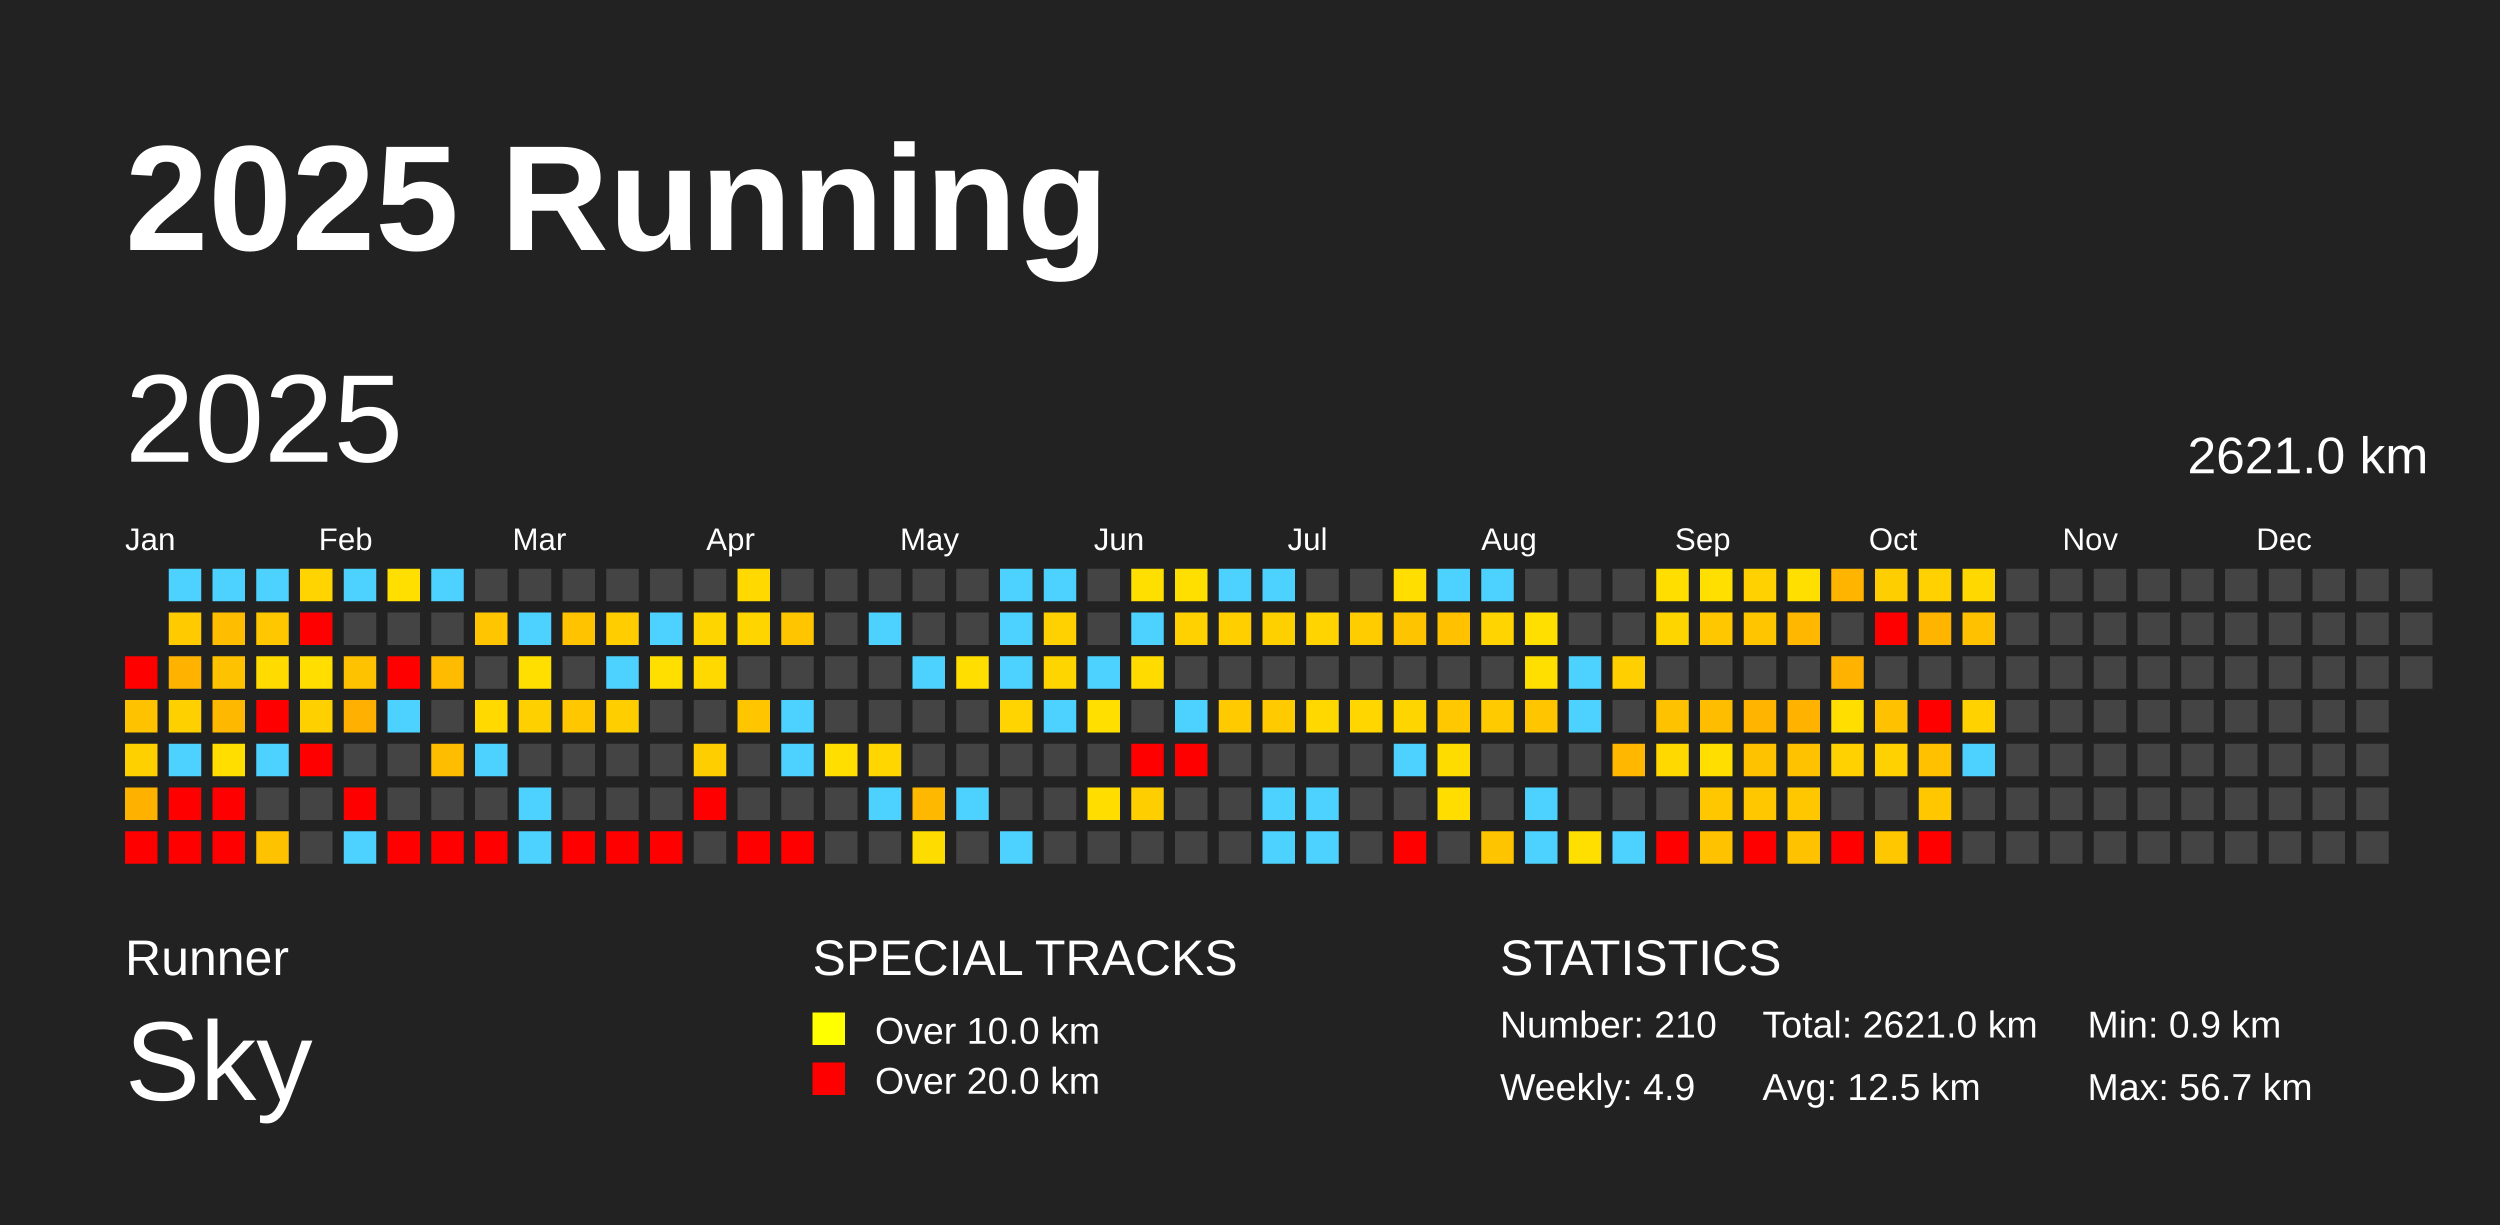
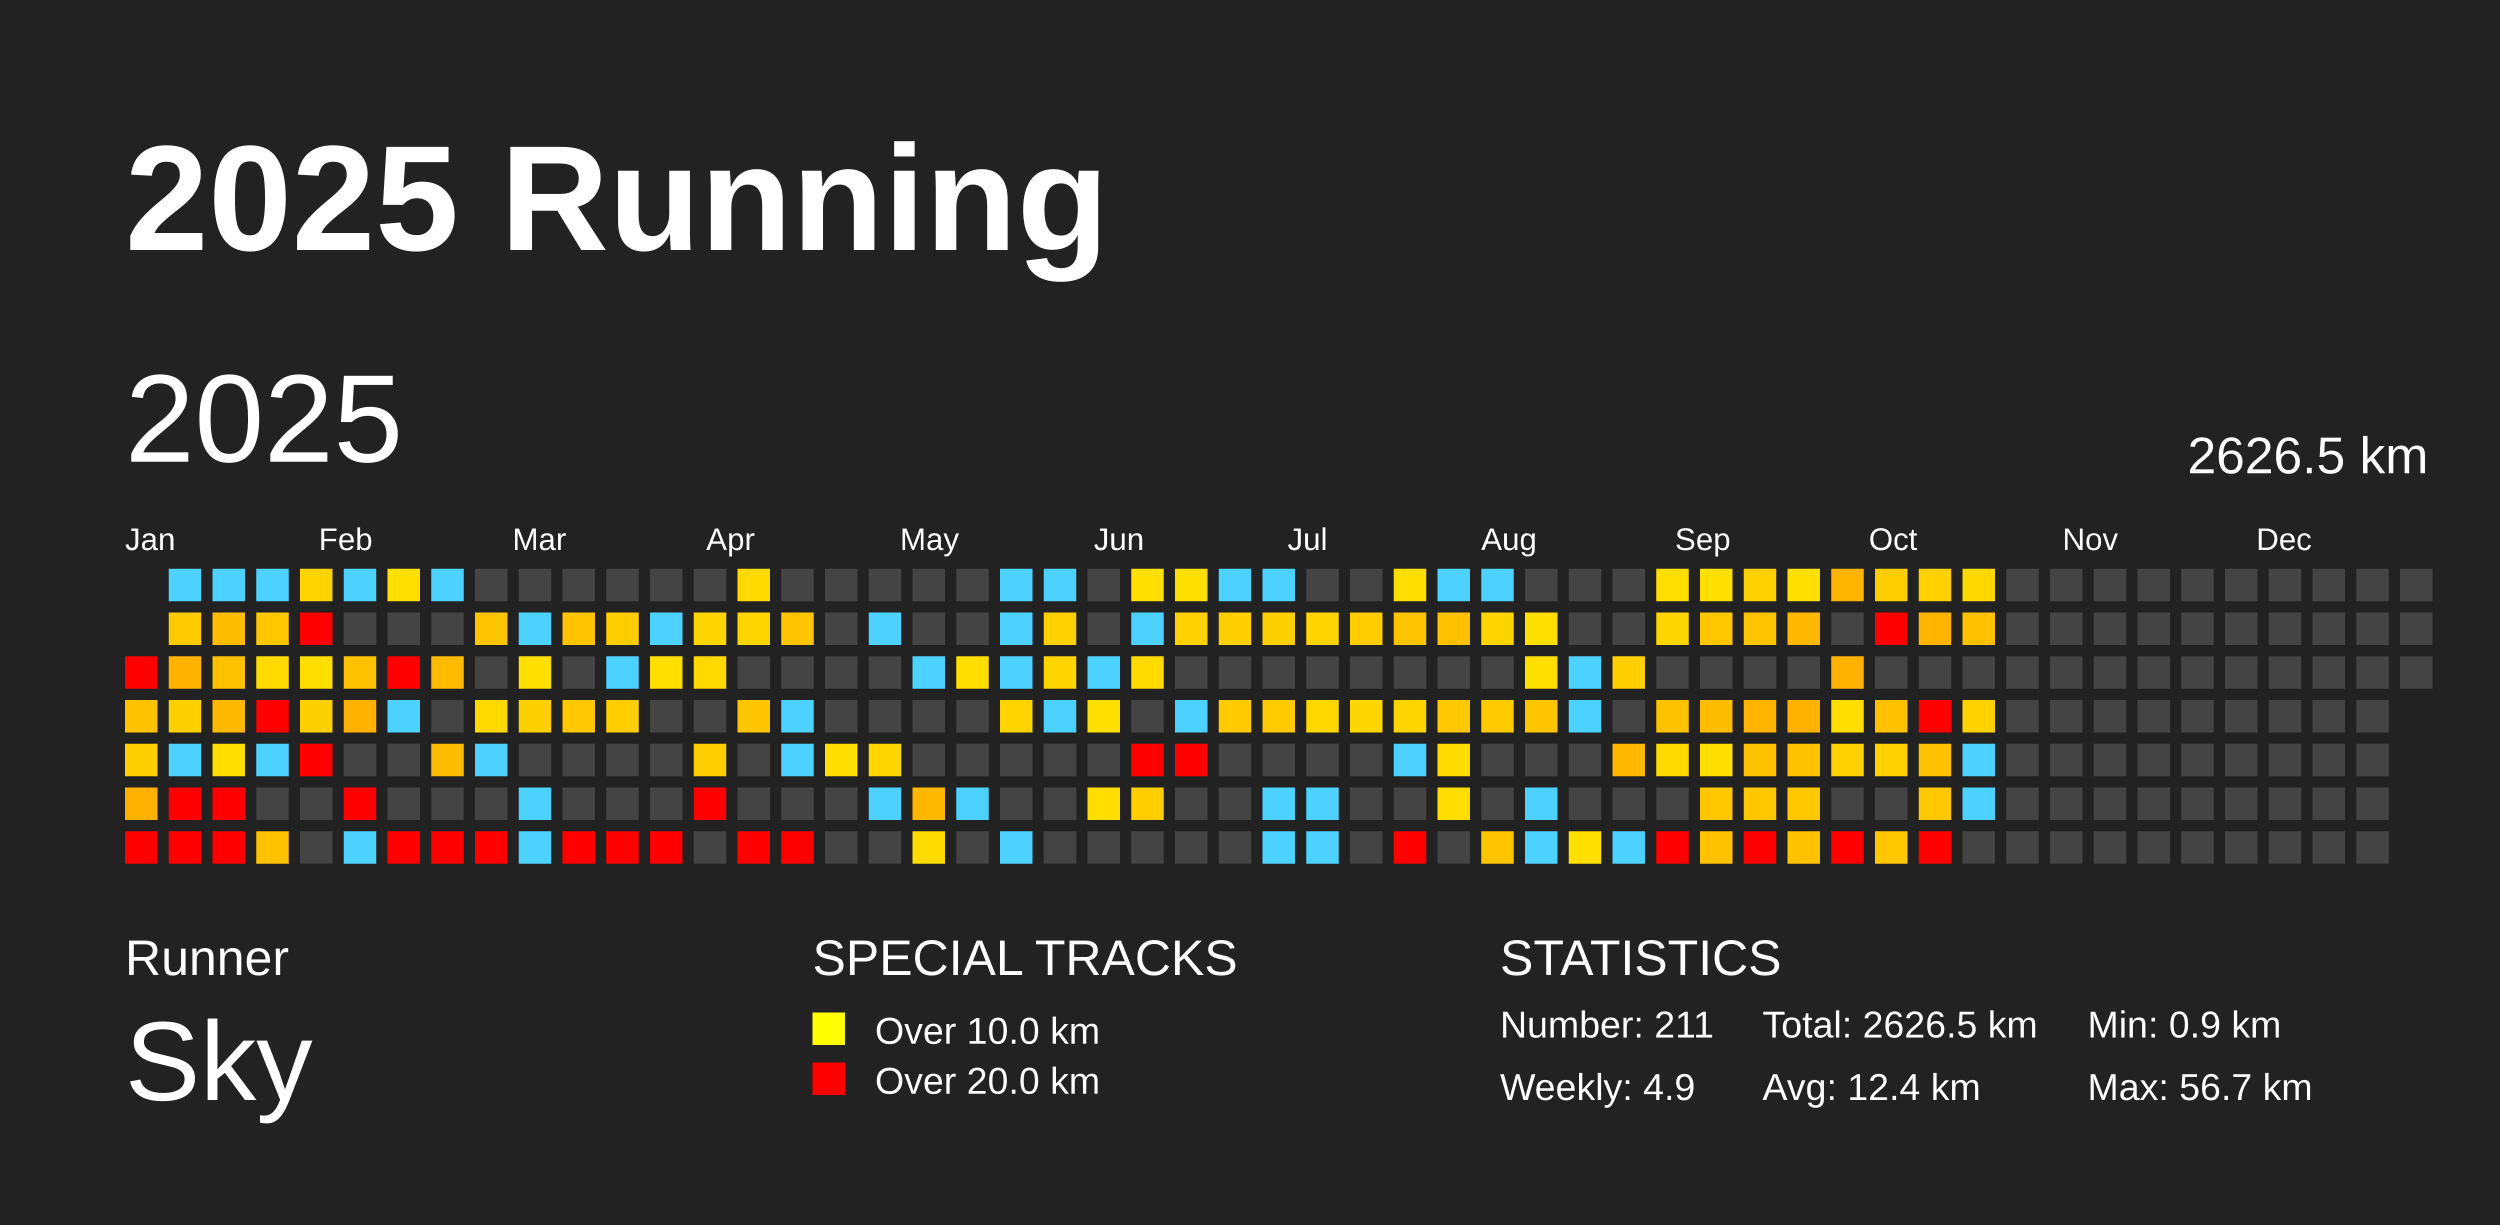
<svg xmlns="http://www.w3.org/2000/svg" baseProfile="full" height="98mm" version="1.1" viewBox="0,0,200,98" width="200mm">
  <defs />
  <rect fill="#222222" height="98" width="200" x="0" y="0" />
  <text fill="#FFFFFF" style="font-size:12px; font-family:Arial; font-weight:bold;" x="10" y="20">2025 Running</text>
  <text fill="#FFFFFF" style="font-size:4px; font-family:Arial" x="10" y="78">Runner</text>
  <text fill="#FFFFFF" style="font-size:9px; font-family:Arial" x="10" y="88">Sky</text>
  <text fill="#FFFFFF" style="font-size:4px; font-family:Arial" x="65" y="78">SPECIAL TRACKS</text>
  <rect fill="yellow" height="2.6" width="2.6" x="65" y="81" />
  <text fill="#FFFFFF" style="font-size:3px; font-family:Arial" x="70" y="83.5">Over 10.0 km</text>
  <rect fill="red" height="2.6" width="2.6" x="65" y="85" />
  <text fill="#FFFFFF" style="font-size:3px; font-family:Arial" x="70" y="87.5">Over 20.0 km</text>
  <text fill="#FFFFFF" style="font-size:4px; font-family:Arial" x="120" y="78">STATISTICS</text>
-   <text fill="#FFFFFF" style="font-size:3px; font-family:Arial" x="120" y="83">Number: 210</text>
+   <text fill="#FFFFFF" style="font-size:3px; font-family:Arial" x="120" y="83">Number: 211</text>
  <text fill="#FFFFFF" style="font-size:3px; font-family:Arial" x="120" y="88">Weekly: 4.9</text>
-   <text fill="#FFFFFF" style="font-size:3px; font-family:Arial" x="141" y="83">Total: 2621.0 km</text>
-   <text fill="#FFFFFF" style="font-size:3px; font-family:Arial" x="141" y="88">Avg: 12.5 km</text>
+   <text fill="#FFFFFF" style="font-size:3px; font-family:Arial" x="141" y="83">Total: 2626.5 km</text>
+   <text fill="#FFFFFF" style="font-size:3px; font-family:Arial" x="141" y="88">Avg: 12.4 km</text>
  <text fill="#FFFFFF" style="font-size:3px; font-family:Arial" x="167" y="83">Min: 0.9 km</text>
  <text fill="#FFFFFF" style="font-size:3px; font-family:Arial" x="167" y="88">Max: 56.7 km</text>
  <text dominant-baseline="hanging" fill="#FFFFFF" style="font-size:10.0px; font-family:Arial;" x="10" y="30">2025</text>
-   <text dominant-baseline="hanging" fill="#FFFFFF" style="font-size:4.125px; font-family:Arial;" x="175" y="35">2621.0 km</text>
+   <text dominant-baseline="hanging" fill="#FFFFFF" style="font-size:4.125px; font-family:Arial;" x="175" y="35">2626.5 km</text>
  <text fill="#FFFFFF" style="font-size:2.5px; font-family:Arial" x="10.0" y="44">Jan</text>
  <text fill="#FFFFFF" style="font-size:2.5px; font-family:Arial" x="25.5" y="44">Feb</text>
  <text fill="#FFFFFF" style="font-size:2.5px; font-family:Arial" x="41.0" y="44">Mar</text>
  <text fill="#FFFFFF" style="font-size:2.5px; font-family:Arial" x="56.5" y="44">Apr</text>
  <text fill="#FFFFFF" style="font-size:2.5px; font-family:Arial" x="72.0" y="44">May</text>
  <text fill="#FFFFFF" style="font-size:2.5px; font-family:Arial" x="87.5" y="44">Jun</text>
  <text fill="#FFFFFF" style="font-size:2.5px; font-family:Arial" x="103.0" y="44">Jul</text>
  <text fill="#FFFFFF" style="font-size:2.5px; font-family:Arial" x="118.5" y="44">Aug</text>
  <text fill="#FFFFFF" style="font-size:2.5px; font-family:Arial" x="134.0" y="44">Sep</text>
  <text fill="#FFFFFF" style="font-size:2.5px; font-family:Arial" x="149.5" y="44">Oct</text>
  <text fill="#FFFFFF" style="font-size:2.5px; font-family:Arial" x="165.0" y="44">Nov</text>
  <text fill="#FFFFFF" style="font-size:2.5px; font-family:Arial" x="180.5" y="44">Dec</text>
  <rect fill="red" height="2.6" width="2.6" x="10.0" y="52.5" />
  <rect fill="#ffc200" height="2.6" width="2.6" x="10.0" y="56.0" />
  <rect fill="#ffd000" height="2.6" width="2.6" x="10.0" y="59.5" />
  <rect fill="#ffb100" height="2.6" width="2.6" x="10.0" y="63.0" />
  <rect fill="red" height="2.6" width="2.6" x="10.0" y="66.5" />
  <rect fill="#4dd2ff" height="2.6" width="2.6" x="13.5" y="45.5" />
  <rect fill="#ffcb00" height="2.6" width="2.6" x="13.5" y="49.0" />
  <rect fill="#ffb300" height="2.6" width="2.6" x="13.5" y="52.5" />
  <rect fill="#ffd000" height="2.6" width="2.6" x="13.5" y="56.0" />
  <rect fill="#4dd2ff" height="2.6" width="2.6" x="13.5" y="59.5" />
  <rect fill="red" height="2.6" width="2.6" x="13.5" y="63.0" />
  <rect fill="red" height="2.6" width="2.6" x="13.5" y="66.5" />
  <rect fill="#4dd2ff" height="2.6" width="2.6" x="17.0" y="45.5" />
  <rect fill="#ffbd00" height="2.6" width="2.6" x="17.0" y="49.0" />
  <rect fill="#ffc200" height="2.6" width="2.6" x="17.0" y="52.5" />
  <rect fill="#ffb800" height="2.6" width="2.6" x="17.0" y="56.0" />
  <rect fill="#ffde00" height="2.6" width="2.6" x="17.0" y="59.5" />
  <rect fill="red" height="2.6" width="2.6" x="17.0" y="63.0" />
  <rect fill="red" height="2.6" width="2.6" x="17.0" y="66.5" />
  <rect fill="#4dd2ff" height="2.6" width="2.6" x="20.5" y="45.5" />
  <rect fill="#ffc700" height="2.6" width="2.6" x="20.5" y="49.0" />
  <rect fill="#ffdb00" height="2.6" width="2.6" x="20.5" y="52.5" />
  <rect fill="red" height="2.6" width="2.6" x="20.5" y="56.0" />
  <rect fill="#4dd2ff" height="2.6" width="2.6" x="20.5" y="59.5" />
  <rect fill="#444444" height="2.6" width="2.6" x="20.5" y="63.0" />
  <rect fill="#ffc200" height="2.6" width="2.6" x="20.5" y="66.5" />
  <rect fill="#ffd400" height="2.6" width="2.6" x="24.0" y="45.5" />
  <rect fill="red" height="2.6" width="2.6" x="24.0" y="49.0" />
  <rect fill="#ffde00" height="2.6" width="2.6" x="24.0" y="52.5" />
  <rect fill="#ffd000" height="2.6" width="2.6" x="24.0" y="56.0" />
  <rect fill="red" height="2.6" width="2.6" x="24.0" y="59.5" />
  <rect fill="#444444" height="2.6" width="2.6" x="24.0" y="63.0" />
  <rect fill="#444444" height="2.6" width="2.6" x="24.0" y="66.5" />
  <rect fill="#4dd2ff" height="2.6" width="2.6" x="27.5" y="45.5" />
  <rect fill="#444444" height="2.6" width="2.6" x="27.5" y="49.0" />
  <rect fill="#ffc200" height="2.6" width="2.6" x="27.5" y="52.5" />
  <rect fill="#ffb000" height="2.6" width="2.6" x="27.5" y="56.0" />
  <rect fill="#444444" height="2.6" width="2.6" x="27.5" y="59.5" />
  <rect fill="red" height="2.6" width="2.6" x="27.5" y="63.0" />
  <rect fill="#4dd2ff" height="2.6" width="2.6" x="27.5" y="66.5" />
  <rect fill="#ffdf00" height="2.6" width="2.6" x="31.0" y="45.5" />
  <rect fill="#444444" height="2.6" width="2.6" x="31.0" y="49.0" />
  <rect fill="red" height="2.6" width="2.6" x="31.0" y="52.5" />
  <rect fill="#4dd2ff" height="2.6" width="2.6" x="31.0" y="56.0" />
  <rect fill="#444444" height="2.6" width="2.6" x="31.0" y="59.5" />
  <rect fill="#444444" height="2.6" width="2.6" x="31.0" y="63.0" />
  <rect fill="red" height="2.6" width="2.6" x="31.0" y="66.5" />
  <rect fill="#4dd2ff" height="2.6" width="2.6" x="34.5" y="45.5" />
  <rect fill="#444444" height="2.6" width="2.6" x="34.5" y="49.0" />
  <rect fill="#ffbb00" height="2.6" width="2.6" x="34.5" y="52.5" />
  <rect fill="#444444" height="2.6" width="2.6" x="34.5" y="56.0" />
  <rect fill="#ffbd00" height="2.6" width="2.6" x="34.5" y="59.5" />
  <rect fill="#444444" height="2.6" width="2.6" x="34.5" y="63.0" />
  <rect fill="red" height="2.6" width="2.6" x="34.5" y="66.5" />
  <rect fill="#444444" height="2.6" width="2.6" x="38.0" y="45.5" />
  <rect fill="#ffc500" height="2.6" width="2.6" x="38.0" y="49.0" />
  <rect fill="#444444" height="2.6" width="2.6" x="38.0" y="52.5" />
  <rect fill="#ffd900" height="2.6" width="2.6" x="38.0" y="56.0" />
  <rect fill="#4dd2ff" height="2.6" width="2.6" x="38.0" y="59.5" />
  <rect fill="#444444" height="2.6" width="2.6" x="38.0" y="63.0" />
  <rect fill="red" height="2.6" width="2.6" x="38.0" y="66.5" />
  <rect fill="#444444" height="2.6" width="2.6" x="41.5" y="45.5" />
  <rect fill="#4dd2ff" height="2.6" width="2.6" x="41.5" y="49.0" />
  <rect fill="#ffdf00" height="2.6" width="2.6" x="41.5" y="52.5" />
  <rect fill="#ffd000" height="2.6" width="2.6" x="41.5" y="56.0" />
  <rect fill="#444444" height="2.6" width="2.6" x="41.5" y="59.5" />
  <rect fill="#4dd2ff" height="2.6" width="2.6" x="41.5" y="63.0" />
  <rect fill="#4dd2ff" height="2.6" width="2.6" x="41.5" y="66.5" />
  <rect fill="#444444" height="2.6" width="2.6" x="45.0" y="45.5" />
  <rect fill="#ffc300" height="2.6" width="2.6" x="45.0" y="49.0" />
  <rect fill="#444444" height="2.6" width="2.6" x="45.0" y="52.5" />
  <rect fill="#ffc700" height="2.6" width="2.6" x="45.0" y="56.0" />
  <rect fill="#444444" height="2.6" width="2.6" x="45.0" y="59.5" />
  <rect fill="#444444" height="2.6" width="2.6" x="45.0" y="63.0" />
  <rect fill="red" height="2.6" width="2.6" x="45.0" y="66.5" />
  <rect fill="#444444" height="2.6" width="2.6" x="48.5" y="45.5" />
  <rect fill="#ffcd00" height="2.6" width="2.6" x="48.5" y="49.0" />
  <rect fill="#4dd2ff" height="2.6" width="2.6" x="48.5" y="52.5" />
  <rect fill="#ffce00" height="2.6" width="2.6" x="48.5" y="56.0" />
  <rect fill="#444444" height="2.6" width="2.6" x="48.5" y="59.5" />
  <rect fill="#444444" height="2.6" width="2.6" x="48.5" y="63.0" />
  <rect fill="red" height="2.6" width="2.6" x="48.5" y="66.5" />
  <rect fill="#444444" height="2.6" width="2.6" x="52.0" y="45.5" />
  <rect fill="#4dd2ff" height="2.6" width="2.6" x="52.0" y="49.0" />
  <rect fill="#ffdf00" height="2.6" width="2.6" x="52.0" y="52.5" />
  <rect fill="#444444" height="2.6" width="2.6" x="52.0" y="56.0" />
  <rect fill="#444444" height="2.6" width="2.6" x="52.0" y="59.5" />
  <rect fill="#444444" height="2.6" width="2.6" x="52.0" y="63.0" />
  <rect fill="red" height="2.6" width="2.6" x="52.0" y="66.5" />
  <rect fill="#444444" height="2.6" width="2.6" x="55.5" y="45.5" />
  <rect fill="#ffd500" height="2.6" width="2.6" x="55.5" y="49.0" />
  <rect fill="#ffd900" height="2.6" width="2.6" x="55.5" y="52.5" />
  <rect fill="#444444" height="2.6" width="2.6" x="55.5" y="56.0" />
  <rect fill="#ffce00" height="2.6" width="2.6" x="55.5" y="59.5" />
  <rect fill="red" height="2.6" width="2.6" x="55.5" y="63.0" />
  <rect fill="#444444" height="2.6" width="2.6" x="55.5" y="66.5" />
  <rect fill="#ffd900" height="2.6" width="2.6" x="59.0" y="45.5" />
  <rect fill="#ffd500" height="2.6" width="2.6" x="59.0" y="49.0" />
  <rect fill="#444444" height="2.6" width="2.6" x="59.0" y="52.5" />
  <rect fill="#ffc600" height="2.6" width="2.6" x="59.0" y="56.0" />
  <rect fill="#444444" height="2.6" width="2.6" x="59.0" y="59.5" />
  <rect fill="#444444" height="2.6" width="2.6" x="59.0" y="63.0" />
  <rect fill="red" height="2.6" width="2.6" x="59.0" y="66.5" />
  <rect fill="#444444" height="2.6" width="2.6" x="62.5" y="45.5" />
  <rect fill="#ffc600" height="2.6" width="2.6" x="62.5" y="49.0" />
  <rect fill="#444444" height="2.6" width="2.6" x="62.5" y="52.5" />
  <rect fill="#4dd2ff" height="2.6" width="2.6" x="62.5" y="56.0" />
  <rect fill="#4dd2ff" height="2.6" width="2.6" x="62.5" y="59.5" />
  <rect fill="#444444" height="2.6" width="2.6" x="62.5" y="63.0" />
  <rect fill="red" height="2.6" width="2.6" x="62.5" y="66.5" />
  <rect fill="#444444" height="2.6" width="2.6" x="66.0" y="45.5" />
  <rect fill="#444444" height="2.6" width="2.6" x="66.0" y="49.0" />
  <rect fill="#444444" height="2.6" width="2.6" x="66.0" y="52.5" />
  <rect fill="#444444" height="2.6" width="2.6" x="66.0" y="56.0" />
  <rect fill="#ffde00" height="2.6" width="2.6" x="66.0" y="59.5" />
  <rect fill="#444444" height="2.6" width="2.6" x="66.0" y="63.0" />
  <rect fill="#444444" height="2.6" width="2.6" x="66.0" y="66.5" />
  <rect fill="#444444" height="2.6" width="2.6" x="69.5" y="45.5" />
  <rect fill="#4dd2ff" height="2.6" width="2.6" x="69.5" y="49.0" />
  <rect fill="#444444" height="2.6" width="2.6" x="69.5" y="52.5" />
  <rect fill="#444444" height="2.6" width="2.6" x="69.5" y="56.0" />
  <rect fill="#ffd600" height="2.6" width="2.6" x="69.5" y="59.5" />
  <rect fill="#4dd2ff" height="2.6" width="2.6" x="69.5" y="63.0" />
  <rect fill="#444444" height="2.6" width="2.6" x="69.5" y="66.5" />
  <rect fill="#444444" height="2.6" width="2.6" x="73.0" y="45.5" />
  <rect fill="#444444" height="2.6" width="2.6" x="73.0" y="49.0" />
  <rect fill="#4dd2ff" height="2.6" width="2.6" x="73.0" y="52.5" />
  <rect fill="#444444" height="2.6" width="2.6" x="73.0" y="56.0" />
  <rect fill="#444444" height="2.6" width="2.6" x="73.0" y="59.5" />
  <rect fill="#ffb800" height="2.6" width="2.6" x="73.0" y="63.0" />
  <rect fill="#ffdc00" height="2.6" width="2.6" x="73.0" y="66.5" />
  <rect fill="#444444" height="2.6" width="2.6" x="76.5" y="45.5" />
  <rect fill="#444444" height="2.6" width="2.6" x="76.5" y="49.0" />
  <rect fill="#ffde00" height="2.6" width="2.6" x="76.5" y="52.5" />
  <rect fill="#444444" height="2.6" width="2.6" x="76.5" y="56.0" />
  <rect fill="#444444" height="2.6" width="2.6" x="76.5" y="59.5" />
  <rect fill="#4dd2ff" height="2.6" width="2.6" x="76.5" y="63.0" />
  <rect fill="#444444" height="2.6" width="2.6" x="76.5" y="66.5" />
  <rect fill="#4dd2ff" height="2.6" width="2.6" x="80.0" y="45.5" />
  <rect fill="#4dd2ff" height="2.6" width="2.6" x="80.0" y="49.0" />
  <rect fill="#4dd2ff" height="2.6" width="2.6" x="80.0" y="52.5" />
  <rect fill="#ffd400" height="2.6" width="2.6" x="80.0" y="56.0" />
  <rect fill="#444444" height="2.6" width="2.6" x="80.0" y="59.5" />
  <rect fill="#444444" height="2.6" width="2.6" x="80.0" y="63.0" />
  <rect fill="#4dd2ff" height="2.6" width="2.6" x="80.0" y="66.5" />
  <rect fill="#4dd2ff" height="2.6" width="2.6" x="83.5" y="45.5" />
  <rect fill="#ffd100" height="2.6" width="2.6" x="83.5" y="49.0" />
  <rect fill="#ffd500" height="2.6" width="2.6" x="83.5" y="52.5" />
  <rect fill="#4dd2ff" height="2.6" width="2.6" x="83.5" y="56.0" />
  <rect fill="#444444" height="2.6" width="2.6" x="83.5" y="59.5" />
  <rect fill="#444444" height="2.6" width="2.6" x="83.5" y="63.0" />
  <rect fill="#444444" height="2.6" width="2.6" x="83.5" y="66.5" />
  <rect fill="#444444" height="2.6" width="2.6" x="87.0" y="45.5" />
  <rect fill="#444444" height="2.6" width="2.6" x="87.0" y="49.0" />
  <rect fill="#4dd2ff" height="2.6" width="2.6" x="87.0" y="52.5" />
  <rect fill="#ffdf00" height="2.6" width="2.6" x="87.0" y="56.0" />
  <rect fill="#444444" height="2.6" width="2.6" x="87.0" y="59.5" />
  <rect fill="#ffdd00" height="2.6" width="2.6" x="87.0" y="63.0" />
  <rect fill="#444444" height="2.6" width="2.6" x="87.0" y="66.5" />
  <rect fill="#ffdf00" height="2.6" width="2.6" x="90.5" y="45.5" />
  <rect fill="#4dd2ff" height="2.6" width="2.6" x="90.5" y="49.0" />
  <rect fill="#ffdb00" height="2.6" width="2.6" x="90.5" y="52.5" />
  <rect fill="#444444" height="2.6" width="2.6" x="90.5" y="56.0" />
  <rect fill="red" height="2.6" width="2.6" x="90.5" y="59.5" />
  <rect fill="#ffce00" height="2.6" width="2.6" x="90.5" y="63.0" />
  <rect fill="#444444" height="2.6" width="2.6" x="90.5" y="66.5" />
  <rect fill="#ffdf00" height="2.6" width="2.6" x="94.0" y="45.5" />
  <rect fill="#ffd100" height="2.6" width="2.6" x="94.0" y="49.0" />
  <rect fill="#444444" height="2.6" width="2.6" x="94.0" y="52.5" />
  <rect fill="#4dd2ff" height="2.6" width="2.6" x="94.0" y="56.0" />
  <rect fill="red" height="2.6" width="2.6" x="94.0" y="59.5" />
  <rect fill="#444444" height="2.6" width="2.6" x="94.0" y="63.0" />
  <rect fill="#444444" height="2.6" width="2.6" x="94.0" y="66.5" />
  <rect fill="#4dd2ff" height="2.6" width="2.6" x="97.5" y="45.5" />
  <rect fill="#ffcf00" height="2.6" width="2.6" x="97.5" y="49.0" />
  <rect fill="#444444" height="2.6" width="2.6" x="97.5" y="52.5" />
  <rect fill="#ffca00" height="2.6" width="2.6" x="97.5" y="56.0" />
  <rect fill="#444444" height="2.6" width="2.6" x="97.5" y="59.5" />
  <rect fill="#444444" height="2.6" width="2.6" x="97.5" y="63.0" />
  <rect fill="#444444" height="2.6" width="2.6" x="97.5" y="66.5" />
  <rect fill="#4dd2ff" height="2.6" width="2.6" x="101.0" y="45.5" />
  <rect fill="#ffd000" height="2.6" width="2.6" x="101.0" y="49.0" />
  <rect fill="#444444" height="2.6" width="2.6" x="101.0" y="52.5" />
  <rect fill="#ffca00" height="2.6" width="2.6" x="101.0" y="56.0" />
  <rect fill="#444444" height="2.6" width="2.6" x="101.0" y="59.5" />
  <rect fill="#4dd2ff" height="2.6" width="2.6" x="101.0" y="63.0" />
  <rect fill="#4dd2ff" height="2.6" width="2.6" x="101.0" y="66.5" />
  <rect fill="#444444" height="2.6" width="2.6" x="104.5" y="45.5" />
  <rect fill="#ffd400" height="2.6" width="2.6" x="104.5" y="49.0" />
  <rect fill="#444444" height="2.6" width="2.6" x="104.5" y="52.5" />
  <rect fill="#ffd800" height="2.6" width="2.6" x="104.5" y="56.0" />
  <rect fill="#444444" height="2.6" width="2.6" x="104.5" y="59.5" />
  <rect fill="#4dd2ff" height="2.6" width="2.6" x="104.5" y="63.0" />
  <rect fill="#4dd2ff" height="2.6" width="2.6" x="104.5" y="66.5" />
  <rect fill="#444444" height="2.6" width="2.6" x="108.0" y="45.5" />
  <rect fill="#ffcc00" height="2.6" width="2.6" x="108.0" y="49.0" />
  <rect fill="#444444" height="2.6" width="2.6" x="108.0" y="52.5" />
  <rect fill="#ffd600" height="2.6" width="2.6" x="108.0" y="56.0" />
  <rect fill="#444444" height="2.6" width="2.6" x="108.0" y="59.5" />
  <rect fill="#444444" height="2.6" width="2.6" x="108.0" y="63.0" />
  <rect fill="#444444" height="2.6" width="2.6" x="108.0" y="66.5" />
  <rect fill="#ffde00" height="2.6" width="2.6" x="111.5" y="45.5" />
  <rect fill="#ffc400" height="2.6" width="2.6" x="111.5" y="49.0" />
  <rect fill="#444444" height="2.6" width="2.6" x="111.5" y="52.5" />
  <rect fill="#ffd500" height="2.6" width="2.6" x="111.5" y="56.0" />
  <rect fill="#4dd2ff" height="2.6" width="2.6" x="111.5" y="59.5" />
  <rect fill="#444444" height="2.6" width="2.6" x="111.5" y="63.0" />
  <rect fill="red" height="2.6" width="2.6" x="111.5" y="66.5" />
  <rect fill="#4dd2ff" height="2.6" width="2.6" x="115.0" y="45.5" />
  <rect fill="#ffc100" height="2.6" width="2.6" x="115.0" y="49.0" />
  <rect fill="#444444" height="2.6" width="2.6" x="115.0" y="52.5" />
  <rect fill="#ffc800" height="2.6" width="2.6" x="115.0" y="56.0" />
  <rect fill="#ffdc00" height="2.6" width="2.6" x="115.0" y="59.5" />
  <rect fill="#ffdd00" height="2.6" width="2.6" x="115.0" y="63.0" />
  <rect fill="#444444" height="2.6" width="2.6" x="115.0" y="66.5" />
  <rect fill="#4dd2ff" height="2.6" width="2.6" x="118.5" y="45.5" />
  <rect fill="#ffd400" height="2.6" width="2.6" x="118.5" y="49.0" />
  <rect fill="#444444" height="2.6" width="2.6" x="118.5" y="52.5" />
  <rect fill="#ffca00" height="2.6" width="2.6" x="118.5" y="56.0" />
  <rect fill="#444444" height="2.6" width="2.6" x="118.5" y="59.5" />
  <rect fill="#444444" height="2.6" width="2.6" x="118.5" y="63.0" />
  <rect fill="#ffc400" height="2.6" width="2.6" x="118.5" y="66.5" />
  <rect fill="#444444" height="2.6" width="2.6" x="122.0" y="45.5" />
  <rect fill="#ffdf00" height="2.6" width="2.6" x="122.0" y="49.0" />
  <rect fill="#ffdf00" height="2.6" width="2.6" x="122.0" y="52.5" />
  <rect fill="#ffc600" height="2.6" width="2.6" x="122.0" y="56.0" />
  <rect fill="#444444" height="2.6" width="2.6" x="122.0" y="59.5" />
  <rect fill="#4dd2ff" height="2.6" width="2.6" x="122.0" y="63.0" />
  <rect fill="#4dd2ff" height="2.6" width="2.6" x="122.0" y="66.5" />
  <rect fill="#444444" height="2.6" width="2.6" x="125.5" y="45.5" />
  <rect fill="#444444" height="2.6" width="2.6" x="125.5" y="49.0" />
  <rect fill="#4dd2ff" height="2.6" width="2.6" x="125.5" y="52.5" />
  <rect fill="#4dd2ff" height="2.6" width="2.6" x="125.5" y="56.0" />
  <rect fill="#444444" height="2.6" width="2.6" x="125.5" y="59.5" />
  <rect fill="#444444" height="2.6" width="2.6" x="125.5" y="63.0" />
  <rect fill="#ffdf00" height="2.6" width="2.6" x="125.5" y="66.5" />
  <rect fill="#444444" height="2.6" width="2.6" x="129.0" y="45.5" />
  <rect fill="#444444" height="2.6" width="2.6" x="129.0" y="49.0" />
  <rect fill="#ffcf00" height="2.6" width="2.6" x="129.0" y="52.5" />
  <rect fill="#444444" height="2.6" width="2.6" x="129.0" y="56.0" />
  <rect fill="#ffb700" height="2.6" width="2.6" x="129.0" y="59.5" />
  <rect fill="#444444" height="2.6" width="2.6" x="129.0" y="63.0" />
  <rect fill="#4dd2ff" height="2.6" width="2.6" x="129.0" y="66.5" />
  <rect fill="#ffde00" height="2.6" width="2.6" x="132.5" y="45.5" />
  <rect fill="#ffd500" height="2.6" width="2.6" x="132.5" y="49.0" />
  <rect fill="#444444" height="2.6" width="2.6" x="132.5" y="52.5" />
  <rect fill="#ffc200" height="2.6" width="2.6" x="132.5" y="56.0" />
  <rect fill="#ffd900" height="2.6" width="2.6" x="132.5" y="59.5" />
  <rect fill="#444444" height="2.6" width="2.6" x="132.5" y="63.0" />
  <rect fill="red" height="2.6" width="2.6" x="132.5" y="66.5" />
  <rect fill="#ffdf00" height="2.6" width="2.6" x="136.0" y="45.5" />
  <rect fill="#ffc700" height="2.6" width="2.6" x="136.0" y="49.0" />
  <rect fill="#444444" height="2.6" width="2.6" x="136.0" y="52.5" />
  <rect fill="#ffbd00" height="2.6" width="2.6" x="136.0" y="56.0" />
  <rect fill="#ffde00" height="2.6" width="2.6" x="136.0" y="59.5" />
  <rect fill="#ffc700" height="2.6" width="2.6" x="136.0" y="63.0" />
  <rect fill="#ffc200" height="2.6" width="2.6" x="136.0" y="66.5" />
  <rect fill="#ffd100" height="2.6" width="2.6" x="139.5" y="45.5" />
  <rect fill="#ffc600" height="2.6" width="2.6" x="139.5" y="49.0" />
  <rect fill="#444444" height="2.6" width="2.6" x="139.5" y="52.5" />
  <rect fill="#ffb400" height="2.6" width="2.6" x="139.5" y="56.0" />
  <rect fill="#ffc200" height="2.6" width="2.6" x="139.5" y="59.5" />
  <rect fill="#ffc700" height="2.6" width="2.6" x="139.5" y="63.0" />
  <rect fill="red" height="2.6" width="2.6" x="139.5" y="66.5" />
  <rect fill="#ffdf00" height="2.6" width="2.6" x="143.0" y="45.5" />
  <rect fill="#ffb700" height="2.6" width="2.6" x="143.0" y="49.0" />
  <rect fill="#444444" height="2.6" width="2.6" x="143.0" y="52.5" />
  <rect fill="#ffb300" height="2.6" width="2.6" x="143.0" y="56.0" />
  <rect fill="#ffc200" height="2.6" width="2.6" x="143.0" y="59.5" />
  <rect fill="#ffc700" height="2.6" width="2.6" x="143.0" y="63.0" />
  <rect fill="#ffc200" height="2.6" width="2.6" x="143.0" y="66.5" />
  <rect fill="#ffb500" height="2.6" width="2.6" x="146.5" y="45.5" />
  <rect fill="#444444" height="2.6" width="2.6" x="146.5" y="49.0" />
  <rect fill="#ffb300" height="2.6" width="2.6" x="146.5" y="52.5" />
  <rect fill="#ffde00" height="2.6" width="2.6" x="146.5" y="56.0" />
  <rect fill="#ffd100" height="2.6" width="2.6" x="146.5" y="59.5" />
  <rect fill="#444444" height="2.6" width="2.6" x="146.5" y="63.0" />
  <rect fill="red" height="2.6" width="2.6" x="146.5" y="66.5" />
  <rect fill="#ffce00" height="2.6" width="2.6" x="150.0" y="45.5" />
  <rect fill="red" height="2.6" width="2.6" x="150.0" y="49.0" />
  <rect fill="#444444" height="2.6" width="2.6" x="150.0" y="52.5" />
  <rect fill="#ffc100" height="2.6" width="2.6" x="150.0" y="56.0" />
  <rect fill="#ffd100" height="2.6" width="2.6" x="150.0" y="59.5" />
  <rect fill="#444444" height="2.6" width="2.6" x="150.0" y="63.0" />
  <rect fill="#ffc700" height="2.6" width="2.6" x="150.0" y="66.5" />
  <rect fill="#ffd100" height="2.6" width="2.6" x="153.5" y="45.5" />
  <rect fill="#ffb400" height="2.6" width="2.6" x="153.5" y="49.0" />
  <rect fill="#444444" height="2.6" width="2.6" x="153.5" y="52.5" />
  <rect fill="red" height="2.6" width="2.6" x="153.5" y="56.0" />
  <rect fill="#ffc100" height="2.6" width="2.6" x="153.5" y="59.5" />
  <rect fill="#ffc700" height="2.6" width="2.6" x="153.5" y="63.0" />
  <rect fill="red" height="2.6" width="2.6" x="153.5" y="66.5" />
  <rect fill="#ffd800" height="2.6" width="2.6" x="157.0" y="45.5" />
  <rect fill="#ffc100" height="2.6" width="2.6" x="157.0" y="49.0" />
  <rect fill="#444444" height="2.6" width="2.6" x="157.0" y="52.5" />
  <rect fill="#ffd200" height="2.6" width="2.6" x="157.0" y="56.0" />
  <rect fill="#4dd2ff" height="2.6" width="2.6" x="157.0" y="59.5" />
-   <rect fill="#444444" height="2.6" width="2.6" x="157.0" y="63.0" />
+   <rect fill="#4dd2ff" height="2.6" width="2.6" x="157.0" y="63.0" />
  <rect fill="#444444" height="2.6" width="2.6" x="157.0" y="66.5" />
  <rect fill="#444444" height="2.6" width="2.6" x="160.5" y="45.5" />
  <rect fill="#444444" height="2.6" width="2.6" x="160.5" y="49.0" />
  <rect fill="#444444" height="2.6" width="2.6" x="160.5" y="52.5" />
  <rect fill="#444444" height="2.6" width="2.6" x="160.5" y="56.0" />
  <rect fill="#444444" height="2.6" width="2.6" x="160.5" y="59.5" />
  <rect fill="#444444" height="2.6" width="2.6" x="160.5" y="63.0" />
  <rect fill="#444444" height="2.6" width="2.6" x="160.5" y="66.5" />
  <rect fill="#444444" height="2.6" width="2.6" x="164.0" y="45.5" />
  <rect fill="#444444" height="2.6" width="2.6" x="164.0" y="49.0" />
  <rect fill="#444444" height="2.6" width="2.6" x="164.0" y="52.5" />
  <rect fill="#444444" height="2.6" width="2.6" x="164.0" y="56.0" />
  <rect fill="#444444" height="2.6" width="2.6" x="164.0" y="59.5" />
  <rect fill="#444444" height="2.6" width="2.6" x="164.0" y="63.0" />
  <rect fill="#444444" height="2.6" width="2.6" x="164.0" y="66.5" />
  <rect fill="#444444" height="2.6" width="2.6" x="167.5" y="45.5" />
  <rect fill="#444444" height="2.6" width="2.6" x="167.5" y="49.0" />
  <rect fill="#444444" height="2.6" width="2.6" x="167.5" y="52.5" />
  <rect fill="#444444" height="2.6" width="2.6" x="167.5" y="56.0" />
  <rect fill="#444444" height="2.6" width="2.6" x="167.5" y="59.5" />
  <rect fill="#444444" height="2.6" width="2.6" x="167.5" y="63.0" />
  <rect fill="#444444" height="2.6" width="2.6" x="167.5" y="66.5" />
  <rect fill="#444444" height="2.6" width="2.6" x="171.0" y="45.5" />
  <rect fill="#444444" height="2.6" width="2.6" x="171.0" y="49.0" />
  <rect fill="#444444" height="2.6" width="2.6" x="171.0" y="52.5" />
  <rect fill="#444444" height="2.6" width="2.6" x="171.0" y="56.0" />
  <rect fill="#444444" height="2.6" width="2.6" x="171.0" y="59.5" />
  <rect fill="#444444" height="2.6" width="2.6" x="171.0" y="63.0" />
  <rect fill="#444444" height="2.6" width="2.6" x="171.0" y="66.5" />
  <rect fill="#444444" height="2.6" width="2.6" x="174.5" y="45.5" />
  <rect fill="#444444" height="2.6" width="2.6" x="174.5" y="49.0" />
  <rect fill="#444444" height="2.6" width="2.6" x="174.5" y="52.5" />
  <rect fill="#444444" height="2.6" width="2.6" x="174.5" y="56.0" />
  <rect fill="#444444" height="2.6" width="2.6" x="174.5" y="59.5" />
  <rect fill="#444444" height="2.6" width="2.6" x="174.5" y="63.0" />
  <rect fill="#444444" height="2.6" width="2.6" x="174.5" y="66.5" />
  <rect fill="#444444" height="2.6" width="2.6" x="178.0" y="45.5" />
  <rect fill="#444444" height="2.6" width="2.6" x="178.0" y="49.0" />
  <rect fill="#444444" height="2.6" width="2.6" x="178.0" y="52.5" />
  <rect fill="#444444" height="2.6" width="2.6" x="178.0" y="56.0" />
  <rect fill="#444444" height="2.6" width="2.6" x="178.0" y="59.5" />
  <rect fill="#444444" height="2.6" width="2.6" x="178.0" y="63.0" />
  <rect fill="#444444" height="2.6" width="2.6" x="178.0" y="66.5" />
  <rect fill="#444444" height="2.6" width="2.6" x="181.5" y="45.5" />
  <rect fill="#444444" height="2.6" width="2.6" x="181.5" y="49.0" />
  <rect fill="#444444" height="2.6" width="2.6" x="181.5" y="52.5" />
  <rect fill="#444444" height="2.6" width="2.6" x="181.5" y="56.0" />
  <rect fill="#444444" height="2.6" width="2.6" x="181.5" y="59.5" />
  <rect fill="#444444" height="2.6" width="2.6" x="181.5" y="63.0" />
  <rect fill="#444444" height="2.6" width="2.6" x="181.5" y="66.5" />
  <rect fill="#444444" height="2.6" width="2.6" x="185.0" y="45.5" />
  <rect fill="#444444" height="2.6" width="2.6" x="185.0" y="49.0" />
  <rect fill="#444444" height="2.6" width="2.6" x="185.0" y="52.5" />
  <rect fill="#444444" height="2.6" width="2.6" x="185.0" y="56.0" />
  <rect fill="#444444" height="2.6" width="2.6" x="185.0" y="59.5" />
  <rect fill="#444444" height="2.6" width="2.6" x="185.0" y="63.0" />
  <rect fill="#444444" height="2.6" width="2.6" x="185.0" y="66.5" />
  <rect fill="#444444" height="2.6" width="2.6" x="188.5" y="45.5" />
  <rect fill="#444444" height="2.6" width="2.6" x="188.5" y="49.0" />
  <rect fill="#444444" height="2.6" width="2.6" x="188.5" y="52.5" />
  <rect fill="#444444" height="2.6" width="2.6" x="188.5" y="56.0" />
  <rect fill="#444444" height="2.6" width="2.6" x="188.5" y="59.5" />
  <rect fill="#444444" height="2.6" width="2.6" x="188.5" y="63.0" />
  <rect fill="#444444" height="2.6" width="2.6" x="188.5" y="66.5" />
  <rect fill="#444444" height="2.6" width="2.6" x="192.0" y="45.5" />
  <rect fill="#444444" height="2.6" width="2.6" x="192.0" y="49.0" />
  <rect fill="#444444" height="2.6" width="2.6" x="192.0" y="52.5" />
</svg>
